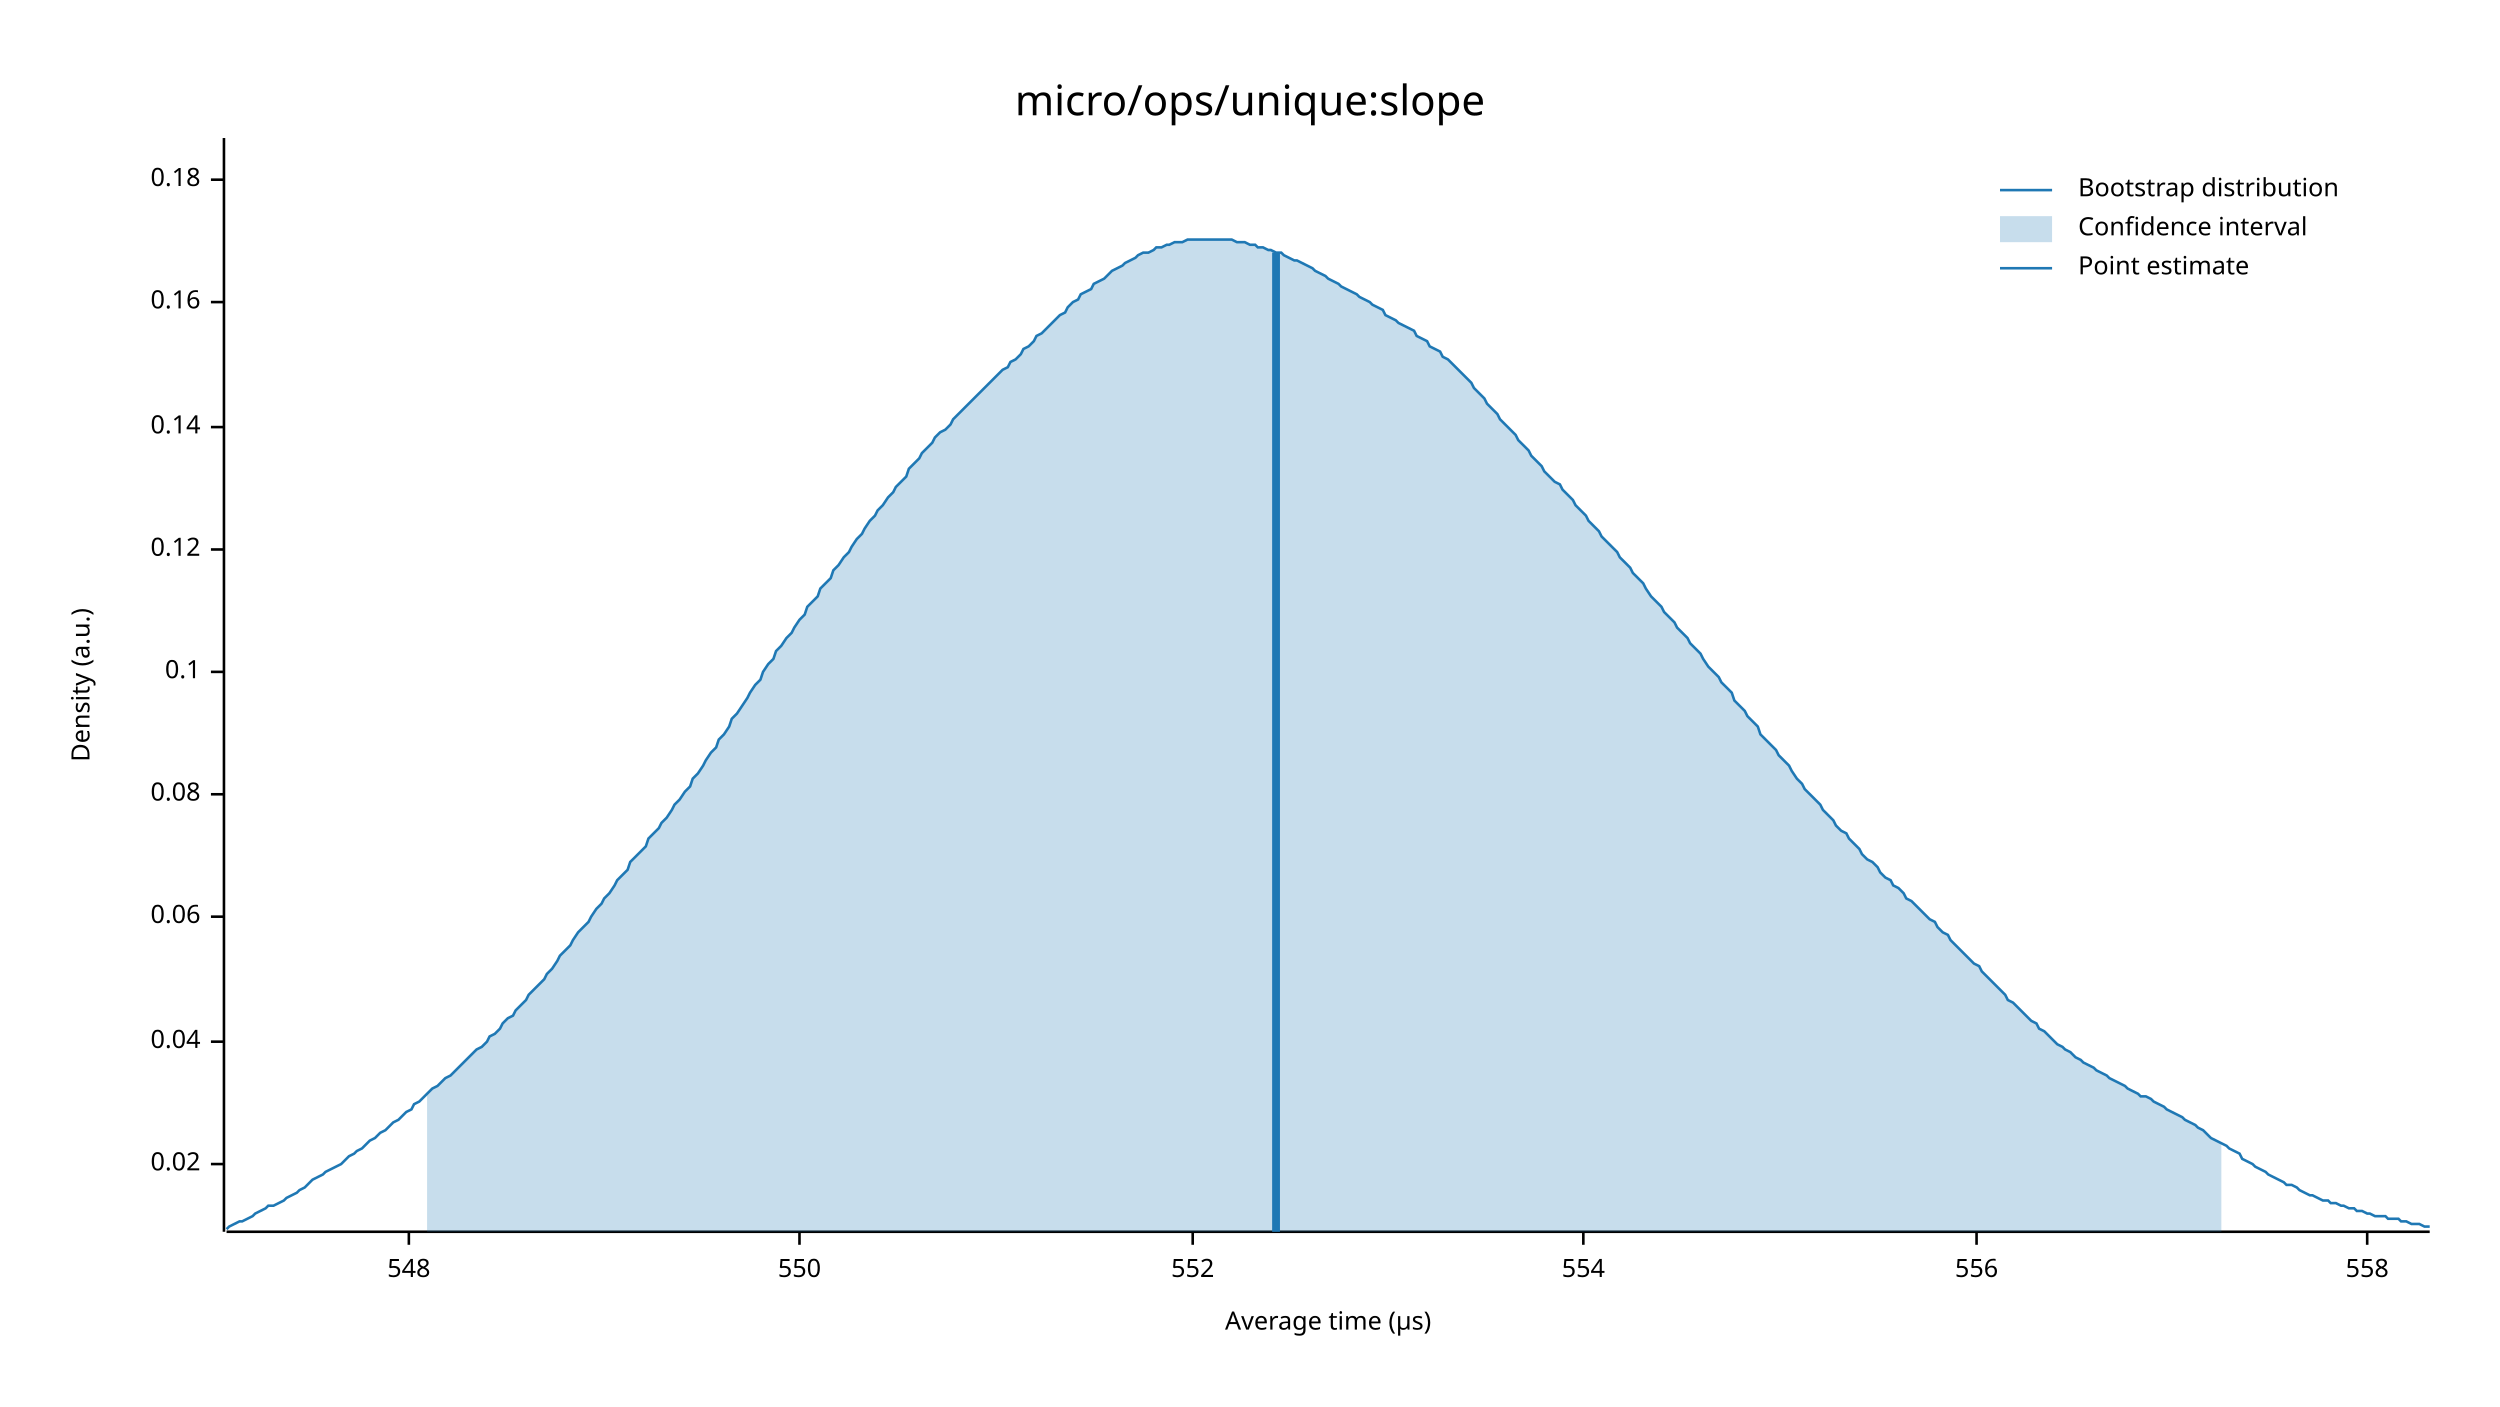
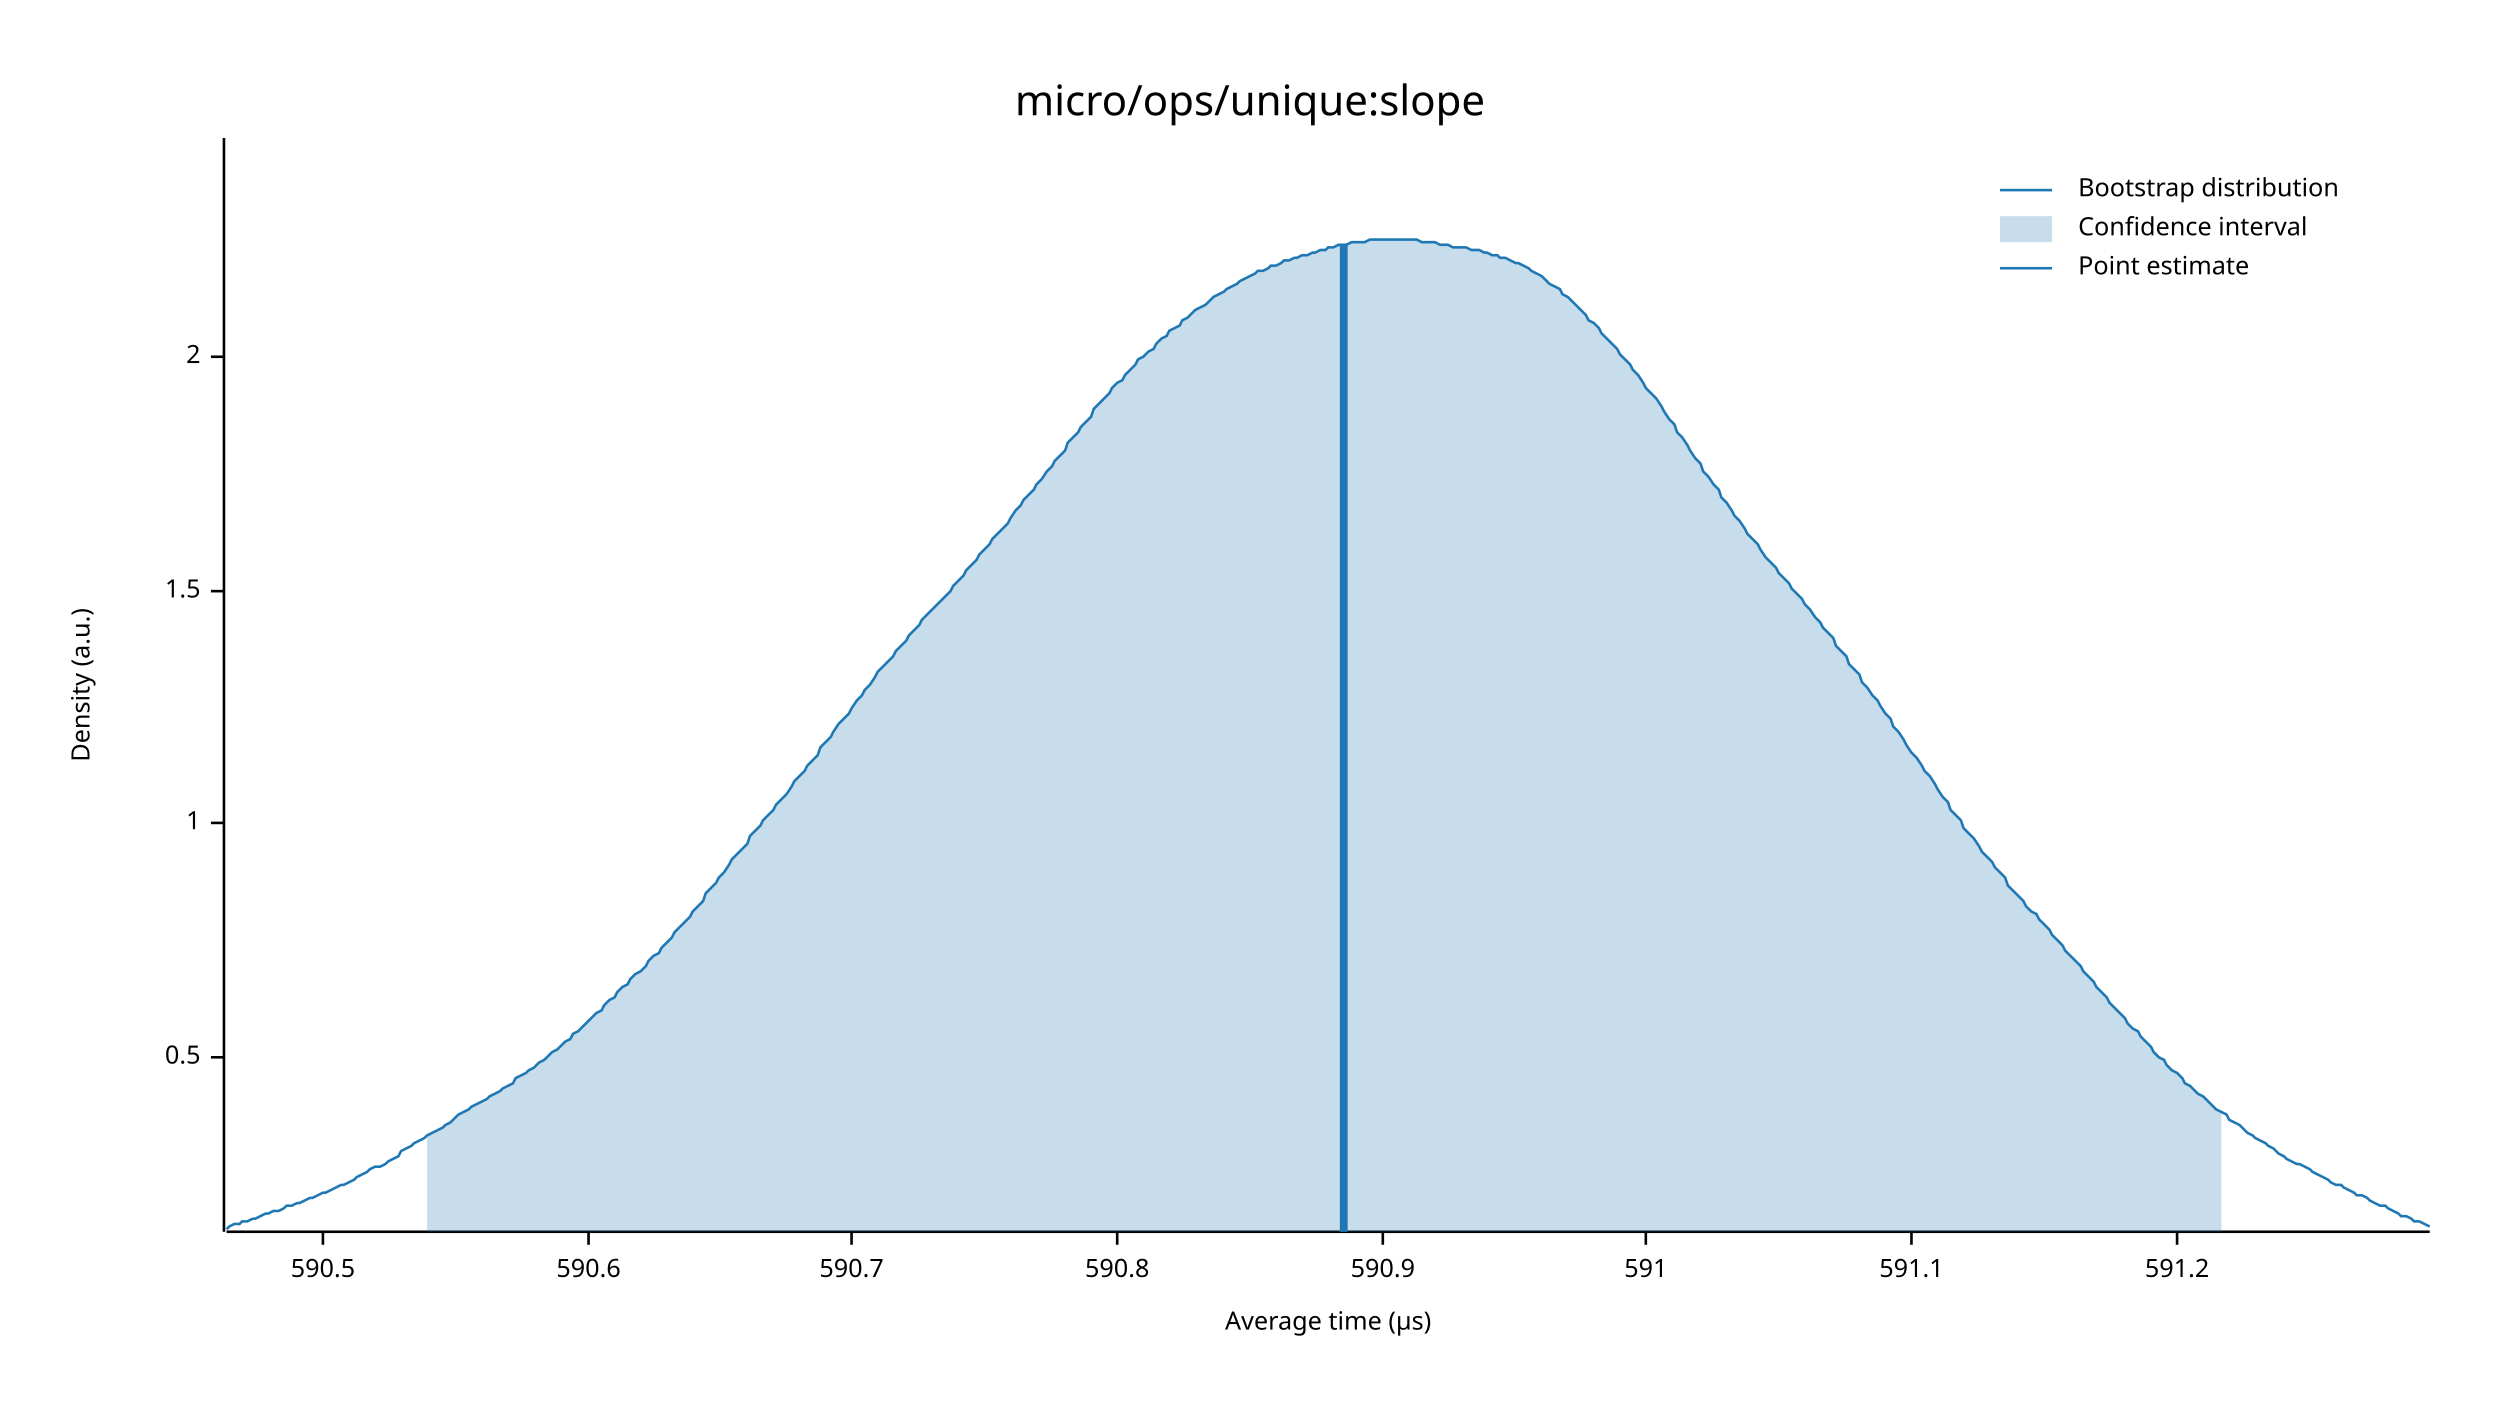
<svg xmlns="http://www.w3.org/2000/svg" width="960" height="540" viewBox="0 0 960 540">
  <text x="480" y="32" dy="0.76em" text-anchor="middle" font-family="sans-serif" font-size="16.129" opacity="1" fill="#000000">
micro/ops/unique:slope
</text>
  <text x="27" y="263" dy="0.76em" text-anchor="middle" font-family="sans-serif" font-size="9.677" opacity="1" fill="#000000" transform="rotate(270, 27, 263)">
Density (a.u.)
</text>
  <text x="510" y="513" dy="-0.5ex" text-anchor="middle" font-family="sans-serif" font-size="9.677" opacity="1" fill="#000000">
Average time (µs)
</text>
  <polyline fill="none" opacity="1" stroke="#000000" stroke-width="1" points="86,53 86,473 " />
-   <text x="77" y="447" dy="0.5ex" text-anchor="end" font-family="sans-serif" font-size="9.677" opacity="1" fill="#000000">
- 0.02
+   <text x="77" y="406" dy="0.5ex" text-anchor="end" font-family="sans-serif" font-size="9.677" opacity="1" fill="#000000">
+ 0.5
</text>
-   <polyline fill="none" opacity="1" stroke="#000000" stroke-width="1" points="81,447 86,447 " />
-   <text x="77" y="400" dy="0.5ex" text-anchor="end" font-family="sans-serif" font-size="9.677" opacity="1" fill="#000000">
- 0.04
+   <polyline fill="none" opacity="1" stroke="#000000" stroke-width="1" points="81,406 86,406 " />
+   <text x="77" y="316" dy="0.5ex" text-anchor="end" font-family="sans-serif" font-size="9.677" opacity="1" fill="#000000">
+ 1
</text>
-   <polyline fill="none" opacity="1" stroke="#000000" stroke-width="1" points="81,400 86,400 " />
-   <text x="77" y="352" dy="0.5ex" text-anchor="end" font-family="sans-serif" font-size="9.677" opacity="1" fill="#000000">
- 0.06
+   <polyline fill="none" opacity="1" stroke="#000000" stroke-width="1" points="81,316 86,316 " />
+   <text x="77" y="227" dy="0.5ex" text-anchor="end" font-family="sans-serif" font-size="9.677" opacity="1" fill="#000000">
+ 1.5
</text>
-   <polyline fill="none" opacity="1" stroke="#000000" stroke-width="1" points="81,352 86,352 " />
-   <text x="77" y="305" dy="0.5ex" text-anchor="end" font-family="sans-serif" font-size="9.677" opacity="1" fill="#000000">
- 0.08
+   <polyline fill="none" opacity="1" stroke="#000000" stroke-width="1" points="81,227 86,227 " />
+   <text x="77" y="137" dy="0.5ex" text-anchor="end" font-family="sans-serif" font-size="9.677" opacity="1" fill="#000000">
+ 2
</text>
-   <polyline fill="none" opacity="1" stroke="#000000" stroke-width="1" points="81,305 86,305 " />
-   <text x="77" y="258" dy="0.5ex" text-anchor="end" font-family="sans-serif" font-size="9.677" opacity="1" fill="#000000">
- 0.1
+   <polyline fill="none" opacity="1" stroke="#000000" stroke-width="1" points="81,137 86,137 " />
+   <polyline fill="none" opacity="1" stroke="#000000" stroke-width="1" points="87,473 933,473 " />
+   <text x="124" y="483" dy="0.76em" text-anchor="middle" font-family="sans-serif" font-size="9.677" opacity="1" fill="#000000">
+ 590.5
</text>
-   <polyline fill="none" opacity="1" stroke="#000000" stroke-width="1" points="81,258 86,258 " />
-   <text x="77" y="211" dy="0.5ex" text-anchor="end" font-family="sans-serif" font-size="9.677" opacity="1" fill="#000000">
- 0.12
+   <polyline fill="none" opacity="1" stroke="#000000" stroke-width="1" points="124,473 124,478 " />
+   <text x="226" y="483" dy="0.76em" text-anchor="middle" font-family="sans-serif" font-size="9.677" opacity="1" fill="#000000">
+ 590.6
</text>
-   <polyline fill="none" opacity="1" stroke="#000000" stroke-width="1" points="81,211 86,211 " />
-   <text x="77" y="164" dy="0.5ex" text-anchor="end" font-family="sans-serif" font-size="9.677" opacity="1" fill="#000000">
- 0.14
+   <polyline fill="none" opacity="1" stroke="#000000" stroke-width="1" points="226,473 226,478 " />
+   <text x="327" y="483" dy="0.76em" text-anchor="middle" font-family="sans-serif" font-size="9.677" opacity="1" fill="#000000">
+ 590.7
</text>
-   <polyline fill="none" opacity="1" stroke="#000000" stroke-width="1" points="81,164 86,164 " />
-   <text x="77" y="116" dy="0.5ex" text-anchor="end" font-family="sans-serif" font-size="9.677" opacity="1" fill="#000000">
- 0.16
+   <polyline fill="none" opacity="1" stroke="#000000" stroke-width="1" points="327,473 327,478 " />
+   <text x="429" y="483" dy="0.76em" text-anchor="middle" font-family="sans-serif" font-size="9.677" opacity="1" fill="#000000">
+ 590.8
</text>
-   <polyline fill="none" opacity="1" stroke="#000000" stroke-width="1" points="81,116 86,116 " />
-   <text x="77" y="69" dy="0.5ex" text-anchor="end" font-family="sans-serif" font-size="9.677" opacity="1" fill="#000000">
- 0.18
+   <polyline fill="none" opacity="1" stroke="#000000" stroke-width="1" points="429,473 429,478 " />
+   <text x="531" y="483" dy="0.76em" text-anchor="middle" font-family="sans-serif" font-size="9.677" opacity="1" fill="#000000">
+ 590.9
</text>
-   <polyline fill="none" opacity="1" stroke="#000000" stroke-width="1" points="81,69 86,69 " />
-   <polyline fill="none" opacity="1" stroke="#000000" stroke-width="1" points="87,473 933,473 " />
-   <text x="157" y="483" dy="0.76em" text-anchor="middle" font-family="sans-serif" font-size="9.677" opacity="1" fill="#000000">
- 548
+   <polyline fill="none" opacity="1" stroke="#000000" stroke-width="1" points="531,473 531,478 " />
+   <text x="632" y="483" dy="0.76em" text-anchor="middle" font-family="sans-serif" font-size="9.677" opacity="1" fill="#000000">
+ 591
</text>
-   <polyline fill="none" opacity="1" stroke="#000000" stroke-width="1" points="157,473 157,478 " />
-   <text x="307" y="483" dy="0.76em" text-anchor="middle" font-family="sans-serif" font-size="9.677" opacity="1" fill="#000000">
- 550
+   <polyline fill="none" opacity="1" stroke="#000000" stroke-width="1" points="632,473 632,478 " />
+   <text x="734" y="483" dy="0.76em" text-anchor="middle" font-family="sans-serif" font-size="9.677" opacity="1" fill="#000000">
+ 591.1
</text>
-   <polyline fill="none" opacity="1" stroke="#000000" stroke-width="1" points="307,473 307,478 " />
-   <text x="458" y="483" dy="0.76em" text-anchor="middle" font-family="sans-serif" font-size="9.677" opacity="1" fill="#000000">
- 552
+   <polyline fill="none" opacity="1" stroke="#000000" stroke-width="1" points="734,473 734,478 " />
+   <text x="836" y="483" dy="0.76em" text-anchor="middle" font-family="sans-serif" font-size="9.677" opacity="1" fill="#000000">
+ 591.2
</text>
-   <polyline fill="none" opacity="1" stroke="#000000" stroke-width="1" points="458,473 458,478 " />
-   <text x="608" y="483" dy="0.76em" text-anchor="middle" font-family="sans-serif" font-size="9.677" opacity="1" fill="#000000">
- 554
- </text>
-   <polyline fill="none" opacity="1" stroke="#000000" stroke-width="1" points="608,473 608,478 " />
-   <text x="759" y="483" dy="0.76em" text-anchor="middle" font-family="sans-serif" font-size="9.677" opacity="1" fill="#000000">
- 556
- </text>
-   <polyline fill="none" opacity="1" stroke="#000000" stroke-width="1" points="759,473 759,478 " />
-   <text x="909" y="483" dy="0.76em" text-anchor="middle" font-family="sans-serif" font-size="9.677" opacity="1" fill="#000000">
- 558
- </text>
-   <polyline fill="none" opacity="1" stroke="#000000" stroke-width="1" points="909,473 909,478 " />
-   <polyline fill="none" opacity="1" stroke="#1F78B4" stroke-width="1" points="87,472 88,471 90,470 92,469 93,469 95,468 97,467 98,466 100,465 102,464 103,463 105,463 107,462 109,461 110,460 112,459 114,458 115,457 117,456 119,454 120,453 122,452 124,451 125,450 127,449 129,448 131,447 132,446 134,444 136,443 137,442 139,441 141,439 142,438 144,437 146,435 148,434 149,433 151,431 153,430 154,429 156,427 158,426 159,424 161,423 163,421 164,420 166,418 168,417 170,415 171,414 173,413 175,411 176,410 178,408 180,406 181,405 183,403 185,402 187,400 188,398 190,397 192,395 193,393 195,391 197,390 198,388 200,386 202,384 203,382 205,380 207,378 209,376 210,374 212,372 214,369 215,367 217,365 219,363 220,361 222,358 224,356 226,354 227,352 229,349 231,347 232,345 234,343 236,340 237,338 239,336 241,334 242,331 244,329 246,327 248,325 249,322 251,320 253,318 254,316 256,314 258,311 259,309 261,307 263,304 265,302 266,299 268,297 270,294 271,292 273,289 275,287 276,284 278,282 280,279 281,276 283,274 285,271 287,268 288,266 290,263 292,261 293,258 295,255 297,253 298,250 300,248 302,245 304,243 305,241 307,238 309,236 310,233 312,231 314,229 315,226 317,224 319,222 320,219 322,217 324,214 326,212 327,210 329,207 331,205 332,203 334,200 336,198 337,196 339,194 341,191 343,189 344,187 346,185 348,183 349,180 351,178 353,176 354,174 356,172 358,170 359,168 361,166 363,165 365,163 366,161 368,159 370,157 371,156 373,154 375,152 376,151 378,149 380,147 381,146 383,144 385,142 387,141 388,139 390,138 392,136 393,134 395,133 397,131 398,129 400,128 402,126 404,124 405,123 407,121 409,120 410,118 412,116 414,115 415,113 417,112 419,111 420,109 422,108 424,107 426,105 427,104 429,103 431,102 432,101 434,100 436,99 437,98 439,97 441,97 443,96 444,95 446,95 448,94 449,94 451,93 453,93 454,93 456,92 458,92 459,92 461,92 463,92 465,92 466,92 468,92 470,92 471,92 473,92 475,93 476,93 478,93 480,94 482,94 483,95 485,95 487,96 488,96 490,97 492,97 493,98 495,99 497,100 498,100 500,101 502,102 504,103 505,104 507,105 509,106 510,107 512,108 514,109 515,110 517,111 519,112 521,113 522,114 524,115 526,116 527,117 529,118 531,119 532,121 534,122 536,123 537,124 539,125 541,126 543,127 544,129 546,130 548,131 549,133 551,134 553,135 554,137 556,138 558,140 560,142 561,143 563,145 565,147 566,149 568,151 570,153 571,155 573,157 575,159 576,161 578,163 580,165 582,167 583,169 585,171 587,173 588,175 590,177 592,179 593,181 595,183 597,185 599,186 600,188 602,190 604,192 605,194 607,196 609,198 610,200 612,202 614,204 615,206 617,208 619,210 621,212 622,214 624,216 626,218 627,220 629,222 631,224 632,226 634,229 636,231 638,233 639,235 641,237 643,239 644,241 646,243 648,245 649,247 651,249 653,251 654,253 656,256 658,258 660,260 661,262 663,264 665,266 666,269 668,271 670,273 671,275 673,277 675,279 676,282 678,284 680,286 682,288 683,290 685,292 687,294 688,296 690,299 692,301 693,303 695,305 697,307 699,309 700,311 702,313 704,315 705,317 707,319 709,320 710,322 712,324 714,326 715,328 717,330 719,331 721,333 722,335 724,337 726,338 727,340 729,341 731,343 732,345 734,346 736,348 738,350 739,351 741,353 743,354 744,356 746,358 748,359 749,361 751,363 753,365 754,366 756,368 758,370 760,371 761,373 763,375 765,377 766,378 768,380 770,382 771,384 773,385 775,387 777,389 778,390 780,392 782,393 783,395 785,396 787,398 788,399 790,401 792,402 793,403 795,404 797,406 799,407 800,408 802,409 804,410 805,411 807,412 809,413 810,414 812,415 814,416 816,417 817,418 819,419 821,420 822,421 824,421 826,422 827,423 829,424 831,425 832,426 834,427 836,428 838,429 839,430 841,431 843,432 844,433 846,434 848,436 849,437 851,438 853,439 855,440 856,441 858,442 860,443 861,445 863,446 865,447 866,448 868,449 870,450 871,451 873,452 875,453 877,454 878,455 880,455 882,456 883,457 885,458 887,459 888,459 890,460 892,461 894,461 895,462 897,462 899,463 900,463 902,464 904,464 905,465 907,465 909,466 910,466 912,467 914,467 916,467 917,468 919,468 921,468 922,469 924,469 926,470 927,470 929,470 931,471 933,471 " />
-   <polygon opacity="0.25" fill="#1F78B4" points="164,420 166,418 168,417 170,415 171,414 173,413 175,411 176,410 178,408 180,406 181,405 183,403 185,402 187,400 188,398 190,397 192,395 193,393 195,391 197,390 198,388 200,386 202,384 203,382 205,380 207,378 209,376 210,374 212,372 214,369 215,367 217,365 219,363 220,361 222,358 224,356 226,354 227,352 229,349 231,347 232,345 234,343 236,340 237,338 239,336 241,334 242,331 244,329 246,327 248,325 249,322 251,320 253,318 254,316 256,314 258,311 259,309 261,307 263,304 265,302 266,299 268,297 270,294 271,292 273,289 275,287 276,284 278,282 280,279 281,276 283,274 285,271 287,268 288,266 290,263 292,261 293,258 295,255 297,253 298,250 300,248 302,245 304,243 305,241 307,238 309,236 310,233 312,231 314,229 315,226 317,224 319,222 320,219 322,217 324,214 326,212 327,210 329,207 331,205 332,203 334,200 336,198 337,196 339,194 341,191 343,189 344,187 346,185 348,183 349,180 351,178 353,176 354,174 356,172 358,170 359,168 361,166 363,165 365,163 366,161 368,159 370,157 371,156 373,154 375,152 376,151 378,149 380,147 381,146 383,144 385,142 387,141 388,139 390,138 392,136 393,134 395,133 397,131 398,129 400,128 402,126 404,124 405,123 407,121 409,120 410,118 412,116 414,115 415,113 417,112 419,111 420,109 422,108 424,107 426,105 427,104 429,103 431,102 432,101 434,100 436,99 437,98 439,97 441,97 443,96 444,95 446,95 448,94 449,94 451,93 453,93 454,93 456,92 458,92 459,92 461,92 463,92 465,92 466,92 468,92 470,92 471,92 473,92 475,93 476,93 478,93 480,94 482,94 483,95 485,95 487,96 488,96 490,97 492,97 493,98 495,99 497,100 498,100 500,101 502,102 504,103 505,104 507,105 509,106 510,107 512,108 514,109 515,110 517,111 519,112 521,113 522,114 524,115 526,116 527,117 529,118 531,119 532,121 534,122 536,123 537,124 539,125 541,126 543,127 544,129 546,130 548,131 549,133 551,134 553,135 554,137 556,138 558,140 560,142 561,143 563,145 565,147 566,149 568,151 570,153 571,155 573,157 575,159 576,161 578,163 580,165 582,167 583,169 585,171 587,173 588,175 590,177 592,179 593,181 595,183 597,185 599,186 600,188 602,190 604,192 605,194 607,196 609,198 610,200 612,202 614,204 615,206 617,208 619,210 621,212 622,214 624,216 626,218 627,220 629,222 631,224 632,226 634,229 636,231 638,233 639,235 641,237 643,239 644,241 646,243 648,245 649,247 651,249 653,251 654,253 656,256 658,258 660,260 661,262 663,264 665,266 666,269 668,271 670,273 671,275 673,277 675,279 676,282 678,284 680,286 682,288 683,290 685,292 687,294 688,296 690,299 692,301 693,303 695,305 697,307 699,309 700,311 702,313 704,315 705,317 707,319 709,320 710,322 712,324 714,326 715,328 717,330 719,331 721,333 722,335 724,337 726,338 727,340 729,341 731,343 732,345 734,346 736,348 738,350 739,351 741,353 743,354 744,356 746,358 748,359 749,361 751,363 753,365 754,366 756,368 758,370 760,371 761,373 763,375 765,377 766,378 768,380 770,382 771,384 773,385 775,387 777,389 778,390 780,392 782,393 783,395 785,396 787,398 788,399 790,401 792,402 793,403 795,404 797,406 799,407 800,408 802,409 804,410 805,411 807,412 809,413 810,414 812,415 814,416 816,417 817,418 819,419 821,420 822,421 824,421 826,422 827,423 829,424 831,425 832,426 834,427 836,428 838,429 839,430 841,431 843,432 844,433 846,434 848,436 849,437 851,438 853,439 853,473 164,473 " />
-   <polyline fill="none" opacity="1" stroke="#1F78B4" stroke-width="3" points="490,473 490,97 " />
+   <polyline fill="none" opacity="1" stroke="#000000" stroke-width="1" points="836,473 836,478 " />
+   <polyline fill="none" opacity="1" stroke="#1F78B4" stroke-width="1" points="87,472 88,471 90,470 92,470 93,469 95,469 97,468 98,468 100,467 102,466 103,466 105,465 107,465 109,464 110,463 112,463 114,462 115,462 117,461 119,460 120,460 122,459 124,458 125,458 127,457 129,456 131,455 132,455 134,454 136,453 137,452 139,451 141,450 142,449 144,448 146,448 148,447 149,446 151,445 153,444 154,442 156,441 158,440 159,439 161,438 163,437 164,436 166,435 168,434 170,433 171,432 173,431 175,429 176,428 178,427 180,426 181,425 183,424 185,423 187,422 188,421 190,420 192,419 193,418 195,417 197,416 198,414 200,413 202,412 203,411 205,410 207,408 209,407 210,406 212,404 214,403 215,402 217,400 219,399 220,397 222,396 224,394 226,392 227,391 229,389 231,388 232,386 234,384 236,383 237,381 239,379 241,378 242,376 244,374 246,373 248,371 249,369 251,367 253,366 254,364 256,362 258,360 259,358 261,356 263,354 265,352 266,350 268,348 270,346 271,343 273,341 275,339 276,337 278,335 280,332 281,330 283,328 285,326 287,324 288,321 290,319 292,317 293,315 295,313 297,311 298,309 300,307 302,305 304,302 305,300 307,298 309,296 310,294 312,292 314,290 315,287 317,285 319,283 320,281 322,278 324,276 326,274 327,272 329,269 331,267 332,265 334,263 336,260 337,258 339,256 341,254 343,252 344,250 346,248 348,246 349,244 351,242 353,240 354,238 356,236 358,234 359,233 361,231 363,229 365,227 366,225 368,223 370,221 371,219 373,217 375,215 376,213 378,211 380,209 381,207 383,205 385,203 387,201 388,199 390,196 392,194 393,192 395,190 397,188 398,186 400,184 402,181 404,179 405,177 407,175 409,173 410,170 412,168 414,166 415,164 417,162 419,160 420,157 422,155 424,153 426,151 427,149 429,147 431,146 432,144 434,142 436,140 437,138 439,137 441,135 443,134 444,132 446,130 448,129 449,127 451,126 453,125 454,123 456,122 458,120 459,119 461,118 463,117 465,115 466,114 468,113 470,112 471,111 473,110 475,109 476,108 478,107 480,106 482,105 483,104 485,104 487,103 488,102 490,102 492,101 493,100 495,100 497,99 498,99 500,98 502,98 504,97 505,97 507,96 509,96 510,95 512,95 514,94 515,94 517,94 519,93 521,93 522,93 524,93 526,92 527,92 529,92 531,92 532,92 534,92 536,92 537,92 539,92 541,92 543,92 544,92 546,93 548,93 549,93 551,93 553,94 554,94 556,94 558,95 560,95 561,95 563,95 565,96 566,96 568,96 570,97 571,97 573,98 575,98 576,99 578,99 580,100 582,101 583,101 585,102 587,103 588,104 590,105 592,106 593,107 595,109 597,110 599,111 600,113 602,114 604,116 605,117 607,119 609,121 610,123 612,124 614,126 615,128 617,130 619,132 621,134 622,136 624,138 626,140 627,142 629,144 631,147 632,149 634,151 636,153 638,156 639,158 641,161 643,163 644,166 646,168 648,171 649,173 651,176 653,178 654,181 656,183 658,186 660,188 661,191 663,193 665,196 666,198 668,200 670,203 671,205 673,207 675,209 676,211 678,214 680,216 682,218 683,220 685,222 687,224 688,226 690,228 692,230 693,232 695,234 697,237 699,239 700,241 702,243 704,245 705,248 707,250 709,252 710,255 712,257 714,259 715,262 717,264 719,267 721,269 722,271 724,274 726,276 727,279 729,281 731,284 732,286 734,289 736,291 738,294 739,296 741,298 743,301 744,303 746,306 748,308 749,311 751,313 753,315 754,318 756,320 758,322 760,325 761,327 763,329 765,331 766,333 768,335 770,337 771,340 773,342 775,344 777,346 778,348 780,350 782,351 783,353 785,355 787,357 788,359 790,361 792,363 793,365 795,367 797,369 799,371 800,373 802,375 804,377 805,379 807,381 809,383 810,385 812,387 814,389 816,391 817,393 819,395 821,396 822,398 824,400 826,402 827,404 829,406 831,407 832,409 834,411 836,412 838,414 839,416 841,417 843,419 844,420 846,421 848,423 849,424 851,426 853,427 855,428 856,430 858,431 860,432 861,433 863,435 865,436 866,437 868,438 870,439 871,440 873,441 875,443 877,444 878,445 880,446 882,447 883,447 885,448 887,449 888,450 890,451 892,452 894,453 895,454 897,455 899,455 900,456 902,457 904,458 905,459 907,459 909,460 910,461 912,462 914,463 916,463 917,464 919,465 921,466 922,467 924,467 926,468 927,469 929,469 931,470 933,471 " />
+   <polygon opacity="0.25" fill="#1F78B4" points="164,436 166,435 168,434 170,433 171,432 173,431 175,429 176,428 178,427 180,426 181,425 183,424 185,423 187,422 188,421 190,420 192,419 193,418 195,417 197,416 198,414 200,413 202,412 203,411 205,410 207,408 209,407 210,406 212,404 214,403 215,402 217,400 219,399 220,397 222,396 224,394 226,392 227,391 229,389 231,388 232,386 234,384 236,383 237,381 239,379 241,378 242,376 244,374 246,373 248,371 249,369 251,367 253,366 254,364 256,362 258,360 259,358 261,356 263,354 265,352 266,350 268,348 270,346 271,343 273,341 275,339 276,337 278,335 280,332 281,330 283,328 285,326 287,324 288,321 290,319 292,317 293,315 295,313 297,311 298,309 300,307 302,305 304,302 305,300 307,298 309,296 310,294 312,292 314,290 315,287 317,285 319,283 320,281 322,278 324,276 326,274 327,272 329,269 331,267 332,265 334,263 336,260 337,258 339,256 341,254 343,252 344,250 346,248 348,246 349,244 351,242 353,240 354,238 356,236 358,234 359,233 361,231 363,229 365,227 366,225 368,223 370,221 371,219 373,217 375,215 376,213 378,211 380,209 381,207 383,205 385,203 387,201 388,199 390,196 392,194 393,192 395,190 397,188 398,186 400,184 402,181 404,179 405,177 407,175 409,173 410,170 412,168 414,166 415,164 417,162 419,160 420,157 422,155 424,153 426,151 427,149 429,147 431,146 432,144 434,142 436,140 437,138 439,137 441,135 443,134 444,132 446,130 448,129 449,127 451,126 453,125 454,123 456,122 458,120 459,119 461,118 463,117 465,115 466,114 468,113 470,112 471,111 473,110 475,109 476,108 478,107 480,106 482,105 483,104 485,104 487,103 488,102 490,102 492,101 493,100 495,100 497,99 498,99 500,98 502,98 504,97 505,97 507,96 509,96 510,95 512,95 514,94 515,94 517,94 519,93 521,93 522,93 524,93 526,92 527,92 529,92 531,92 532,92 534,92 536,92 537,92 539,92 541,92 543,92 544,92 546,93 548,93 549,93 551,93 553,94 554,94 556,94 558,95 560,95 561,95 563,95 565,96 566,96 568,96 570,97 571,97 573,98 575,98 576,99 578,99 580,100 582,101 583,101 585,102 587,103 588,104 590,105 592,106 593,107 595,109 597,110 599,111 600,113 602,114 604,116 605,117 607,119 609,121 610,123 612,124 614,126 615,128 617,130 619,132 621,134 622,136 624,138 626,140 627,142 629,144 631,147 632,149 634,151 636,153 638,156 639,158 641,161 643,163 644,166 646,168 648,171 649,173 651,176 653,178 654,181 656,183 658,186 660,188 661,191 663,193 665,196 666,198 668,200 670,203 671,205 673,207 675,209 676,211 678,214 680,216 682,218 683,220 685,222 687,224 688,226 690,228 692,230 693,232 695,234 697,237 699,239 700,241 702,243 704,245 705,248 707,250 709,252 710,255 712,257 714,259 715,262 717,264 719,267 721,269 722,271 724,274 726,276 727,279 729,281 731,284 732,286 734,289 736,291 738,294 739,296 741,298 743,301 744,303 746,306 748,308 749,311 751,313 753,315 754,318 756,320 758,322 760,325 761,327 763,329 765,331 766,333 768,335 770,337 771,340 773,342 775,344 777,346 778,348 780,350 782,351 783,353 785,355 787,357 788,359 790,361 792,363 793,365 795,367 797,369 799,371 800,373 802,375 804,377 805,379 807,381 809,383 810,385 812,387 814,389 816,391 817,393 819,395 821,396 822,398 824,400 826,402 827,404 829,406 831,407 832,409 834,411 836,412 838,414 839,416 841,417 843,419 844,420 846,421 848,423 849,424 851,426 853,427 853,473 164,473 " />
+   <polyline fill="none" opacity="1" stroke="#1F78B4" stroke-width="3" points="516,473 516,94 " />
  <text x="798" y="68" dy="0.76em" text-anchor="start" font-family="sans-serif" font-size="9.677" opacity="1" fill="#000000">
Bootstrap distribution
</text>
  <text x="798" y="83" dy="0.76em" text-anchor="start" font-family="sans-serif" font-size="9.677" opacity="1" fill="#000000">
Confidence interval
</text>
  <text x="798" y="98" dy="0.76em" text-anchor="start" font-family="sans-serif" font-size="9.677" opacity="1" fill="#000000">
Point estimate
</text>
  <polyline fill="none" opacity="1" stroke="#1F78B4" stroke-width="1" points="768,73 788,73 " />
  <rect x="768" y="83" width="20" height="10" opacity="0.25" fill="#1F78B4" stroke="none" />
  <polyline fill="none" opacity="1" stroke="#1F78B4" stroke-width="1" points="768,103 788,103 " />
</svg>
